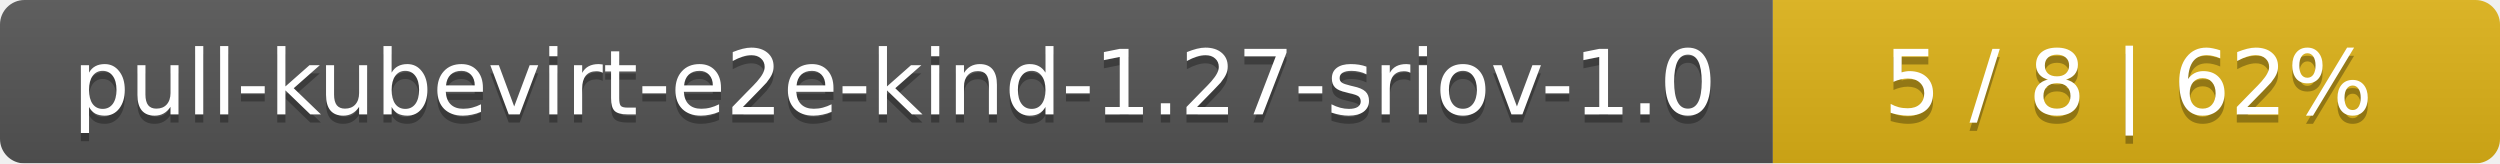
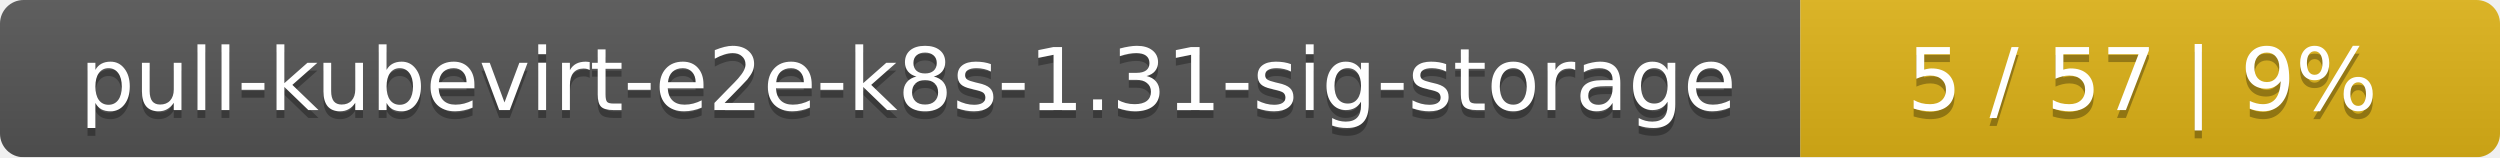
- <svg xmlns="http://www.w3.org/2000/svg" width="306" height="20">
+ <svg xmlns="http://www.w3.org/2000/svg" width="318" height="20">
  <linearGradient id="smooth" x2="0" y2="100%">
    <stop offset="0" stop-color="#bbb" stop-opacity=".1" />
    <stop offset="1" stop-opacity=".1" />
  </linearGradient>
  <mask id="round">
-     <rect width="306" height="20" rx="3" fill="#fff" />
+     <rect width="318" height="20" rx="3" fill="#fff" />
  </mask>
  <g mask="url(#round)">
-     <rect width="217" height="20" fill="#555" />
-     <rect x="217" width="89" height="20" fill="#dfb317" />
-     <rect width="306" height="20" fill="url(#smooth)" />
+     <rect width="229" height="20" fill="#555" />
+     <rect x="229" width="89" height="20" fill="#dfb317" />
+     <rect width="318" height="20" fill="url(#smooth)" />
  </g>
  <g fill="#fff" text-anchor="middle" font-family="DejaVu Sans,Verdana,Geneva,sans-serif" font-size="11">
-     <text x="109.5" y="15" fill="#010101" fill-opacity=".3">pull-kubevirt-e2e-kind-1.27-sriov-1.0</text>
-     <text x="109.5" y="14">pull-kubevirt-e2e-kind-1.27-sriov-1.0</text>
-     <text x="260.5" y="15" fill="#010101" fill-opacity=".3">5 / 8    |    62%</text>
-     <text x="260.5" y="14">5 / 8    |    62%</text>
+     <text x="115.5" y="15" fill="#010101" fill-opacity=".3">pull-kubevirt-e2e-k8s-1.31-sig-storage</text>
+     <text x="115.5" y="14">pull-kubevirt-e2e-k8s-1.31-sig-storage</text>
+     <text x="272.5" y="15" fill="#010101" fill-opacity=".3">5 / 57    |    9%</text>
+     <text x="272.5" y="14">5 / 57    |    9%</text>
  </g>
</svg>
